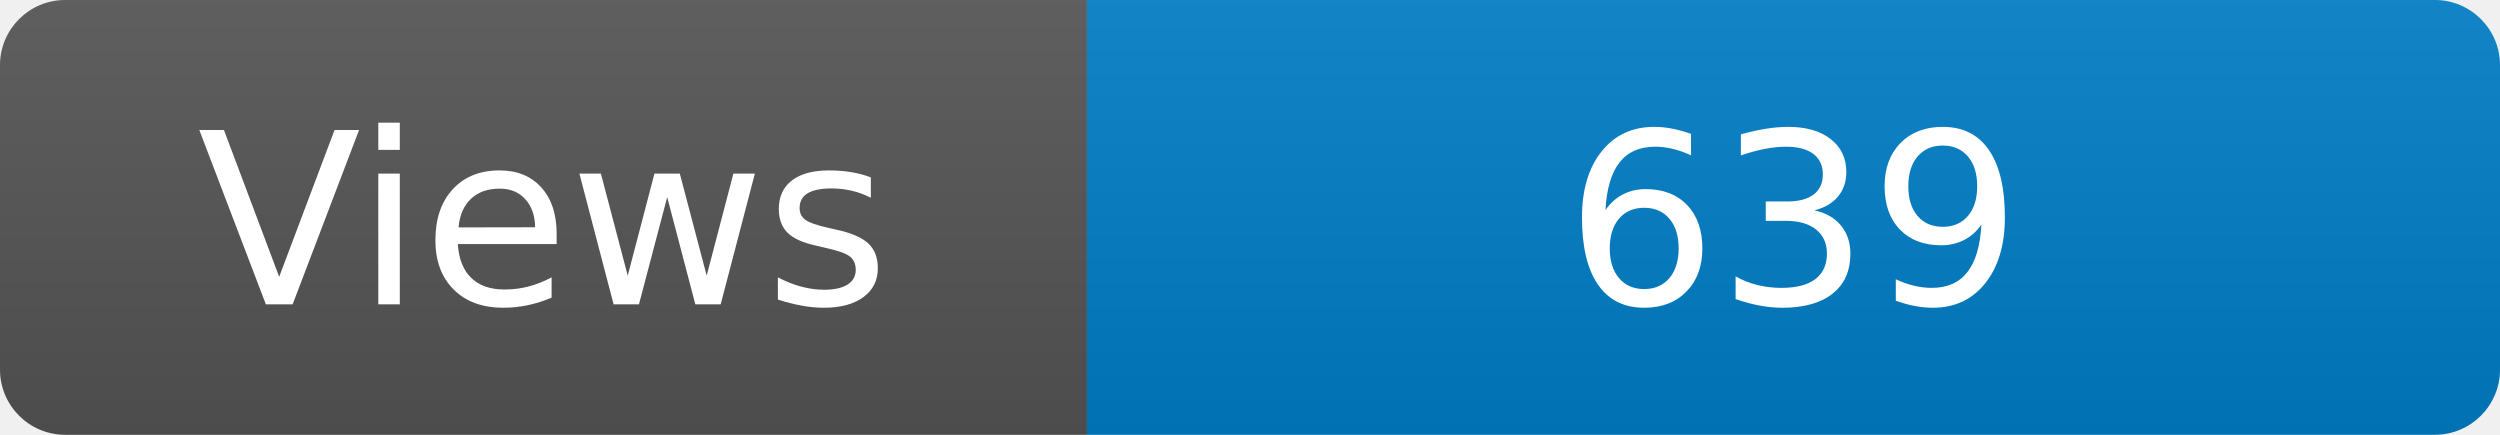
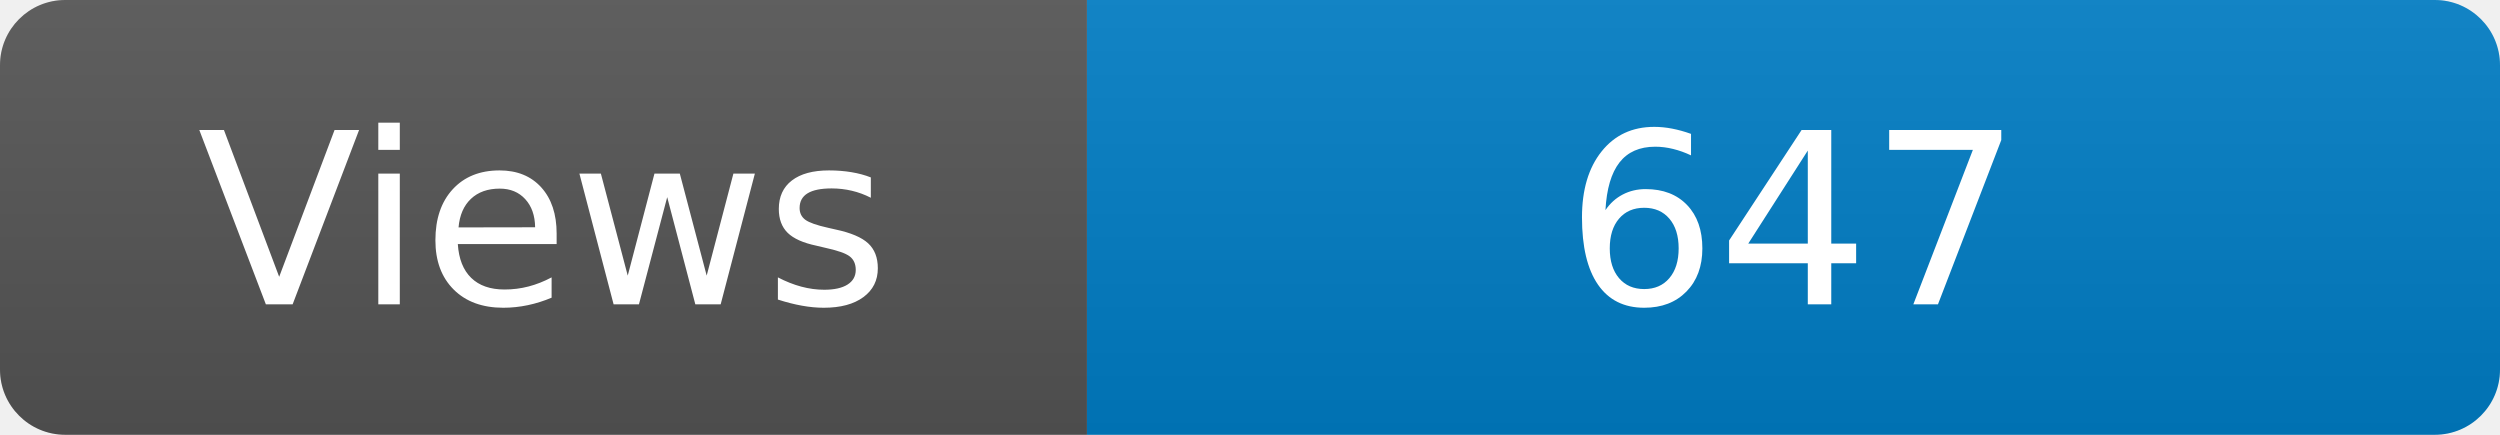
<svg xmlns="http://www.w3.org/2000/svg" width="115" height="20" role="img" aria-label="Maintained?: yes">
  <linearGradient id="s" x2="0" y2="100%">
    <stop offset="0" stop-color="#bbb" stop-opacity=".1" />
    <stop offset="1" stop-opacity=".1" />
  </linearGradient>
  <clipPath id="r">
    <rect width="115" height="20" rx="3" fill="#fff" />
  </clipPath>
  <g clip-path="url(#r)">
    <rect width="50" height="20" fill="#555" />
    <rect x="50" width="160" height="20" fill="#007ec6" />
    <rect width="115" height="20" fill="url(#s)" />
  </g>
  <g fill="#fff" text-anchor="middle" font-family="Verdana,Geneva,DejaVu Sans,sans-serif" font-size="110">
    <text x="250" y="140" transform="scale(.1)" fill="#fff">Views</text>
-     <text x="825" y="140" transform="scale(.1)" fill="#fff">639</text>
+     <text x="825" y="140" transform="scale(.1)" fill="#fff">647</text>
  </g>
</svg>
